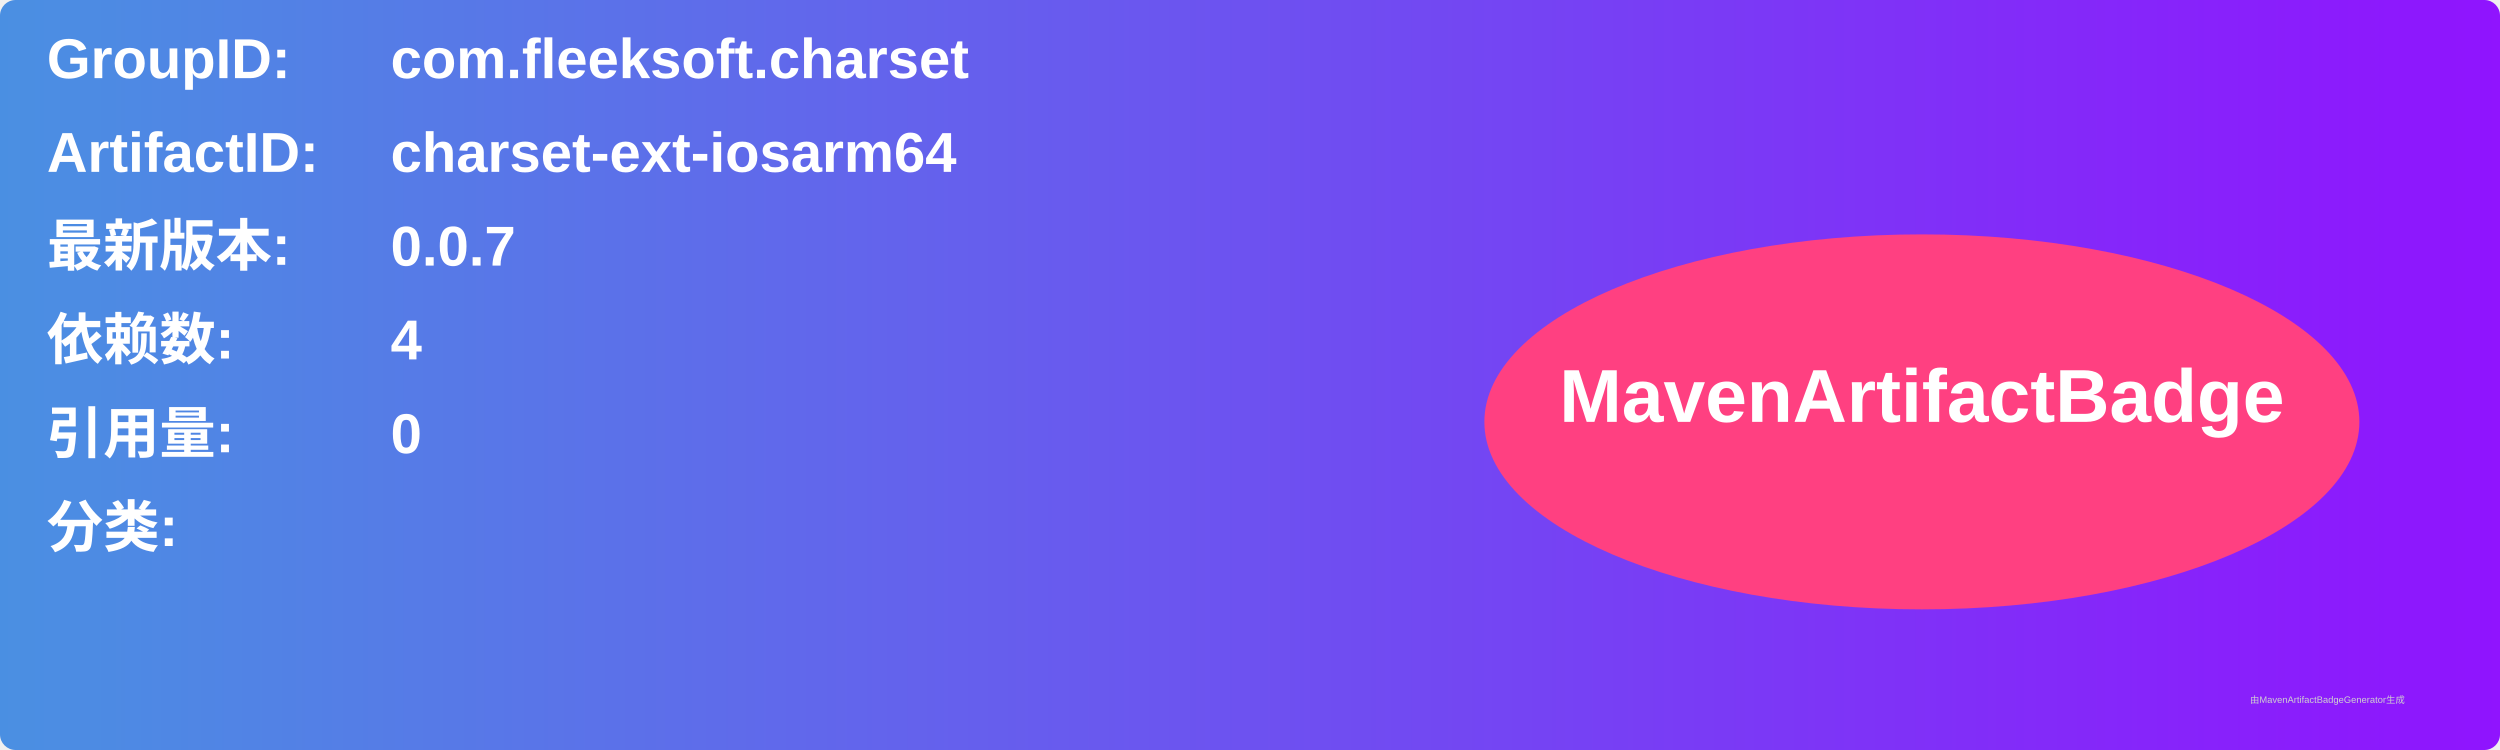
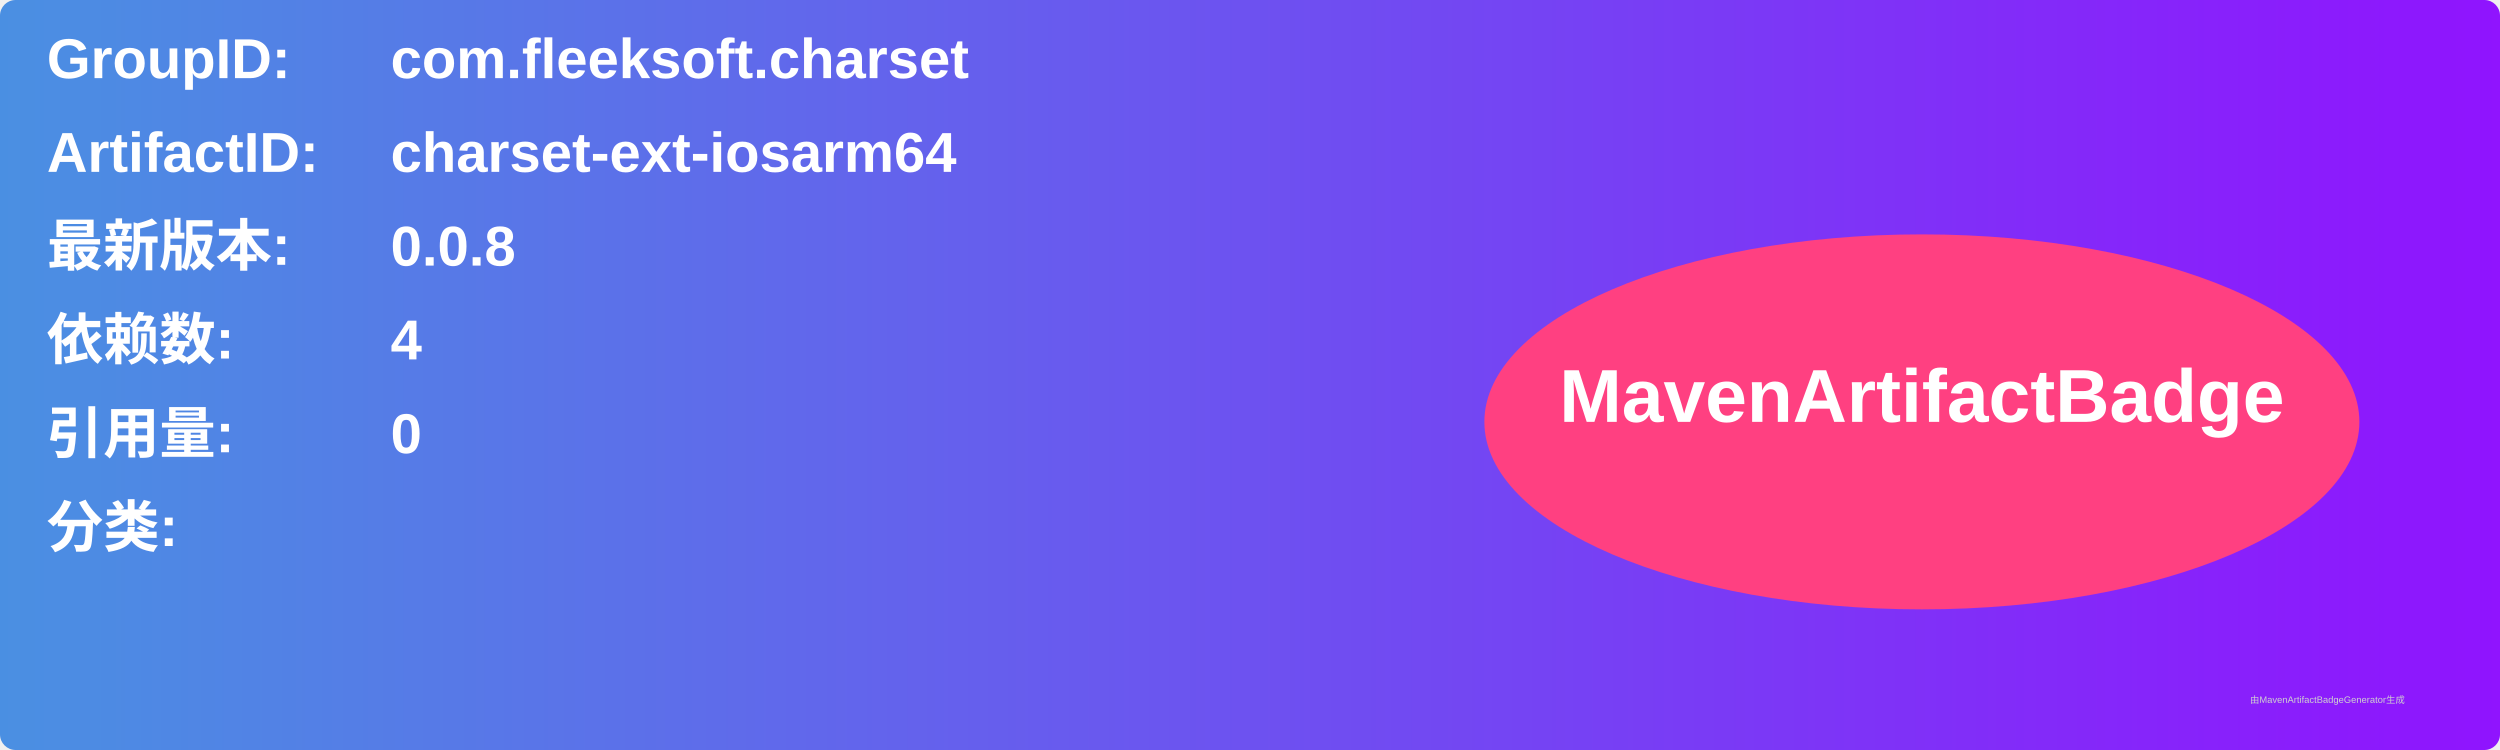
<svg xmlns="http://www.w3.org/2000/svg" width="800" height="240" viewBox="0 0 800 240">
  <linearGradient id="grad" x1="0%" y1="0%" x2="100%" y2="0%">
    <stop offset="0%" stop-color="#4a90e2" />
    <stop offset="100%" stop-color="#9013fe" />
  </linearGradient>
  <rect width="100%" height="100%" rx="5" ry="5" fill="url(#grad)" />
  <g transform="translate(15, 15)">
    <text x="0" y="10" font-family="Arial" font-size="18" fill="white" font-weight="bold" width="260">GroupID:</text>
    <text x="110" y="10" font-family="Arial" font-size="18" fill="white" font-weight="bold" width="460">com.fleeksoft.charset</text>
    <text x="0" y="40" font-family="Arial" font-size="18" fill="white" font-weight="bold" width="260">ArtifactID:</text>
    <text x="110" y="40" font-family="Arial" font-size="18" fill="white" font-weight="bold" width="460">charset-ext-iosarm64</text>
    <text x="0" y="70" font-family="Arial" font-size="18" fill="white" font-weight="bold">最新版本:</text>
    <text x="110" y="70" font-family="Arial" font-size="18" fill="white" font-weight="bold">
-       <tspan font-weight="bold">0.0.7</tspan>
+       <tspan font-weight="bold">0.0.8</tspan>
    </text>
    <text x="0" y="100" font-family="Arial" font-size="18" fill="white" font-weight="bold">依赖数: </text>
    <text x="110" y="100" font-family="Arial" font-size="18" fill="white">
      <tspan font-weight="bold">4</tspan>
    </text>
    <text x="0" y="130" font-family="Arial" font-size="18" fill="white" font-weight="bold">引用量: </text>
    <text x="110" y="130" font-family="Arial" font-size="18" fill="white">
      <tspan font-weight="bold">0</tspan>
    </text>
    <text x="0" y="160" font-family="Arial" font-size="18" fill="white" font-weight="bold">分类:</text>
    <text x="10" y="190" font-family="Arial" font-size="10" fill="white">
      <tspan font-weight="bold" />
    </text>
    <ellipse cx="600" cy="120" rx="140" ry="60" fill="#ff4081" />
    <text x="600" y="120" text-anchor="middle" font-family="Arial" font-size="24" fill="white" font-weight="bold">MavenArtifactBadge</text>
  </g>
  <text x="720" y="225" font-family="Arial" font-size="3" fill="#d0d0d0">由MavenArtifactBadgeGenerator生成</text>
</svg>
